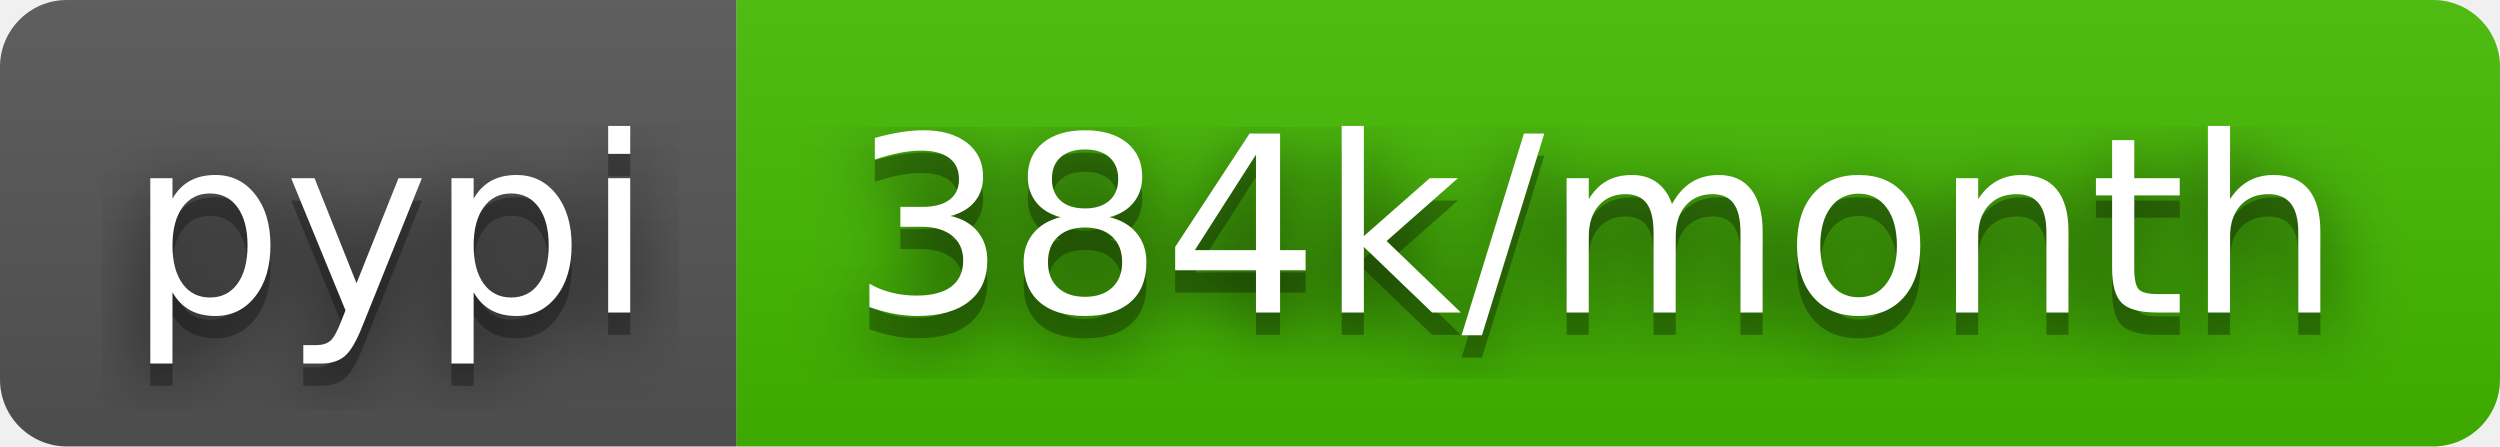
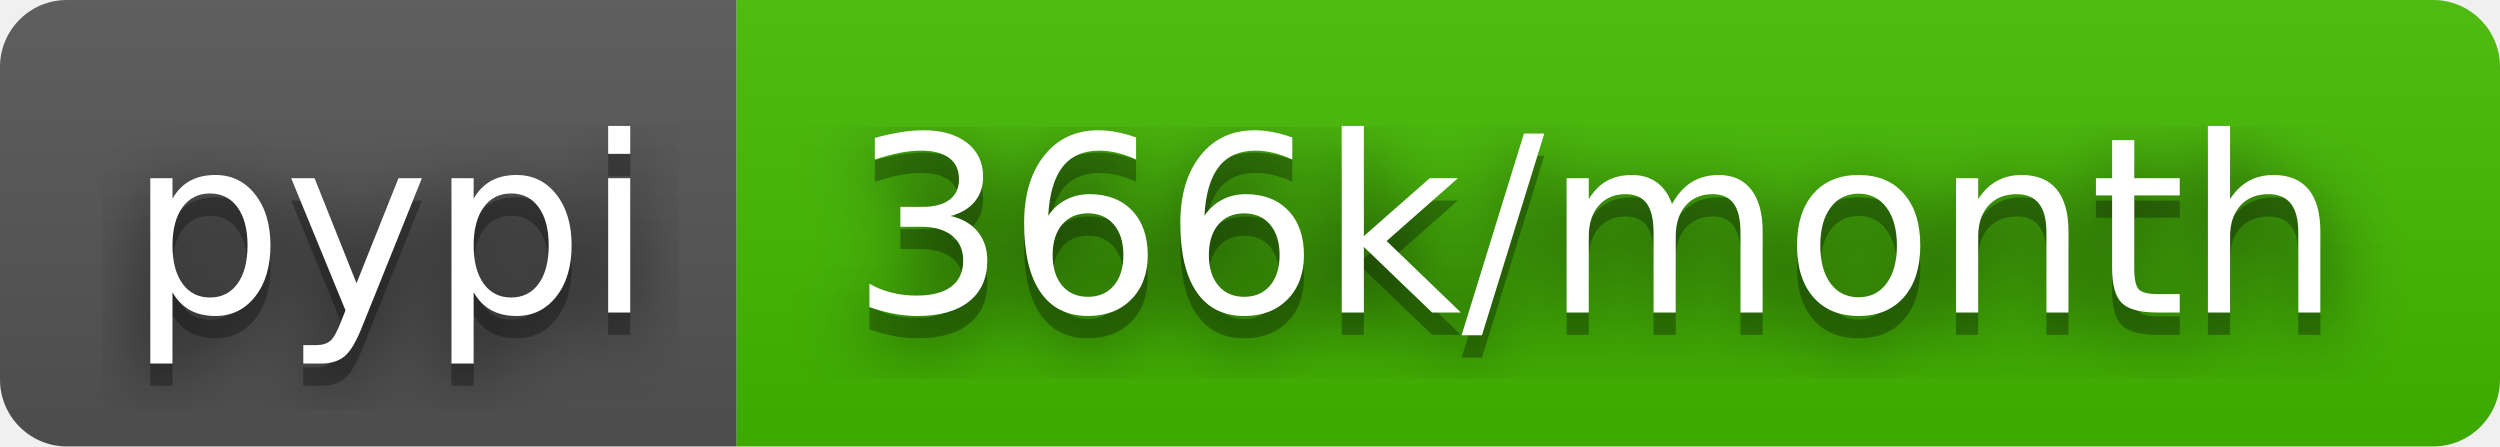
- <svg xmlns="http://www.w3.org/2000/svg" width="112" height="20" role="img" aria-label="pypi: 384k/month">
+ <svg xmlns="http://www.w3.org/2000/svg" width="112" height="20" role="img" aria-label="pypi: 366k/month">
  <filter id="blur">
    <feGaussianBlur stdDeviation="16" />
  </filter>
  <linearGradient id="s" x2="0" y2="100%">
    <stop offset="0" stop-color="#bbb" stop-opacity=".1" />
    <stop offset="1" stop-opacity=".1" />
  </linearGradient>
  <clipPath id="r">
    <rect width="112" height="20" rx="3" />
  </clipPath>
  <g clip-path="url(#r)">
    <rect width="33" height="20" fill="#555" />
    <rect x="33" width="79" height="20" fill="#4b0" />
    <rect width="112" height="20" fill="url(#s)" />
  </g>
  <g fill="#fff" text-anchor="middle" font-family="Verdana,Geneva,DejaVu Sans,sans-serif" text-rendering="geometricPrecision" font-size="110">
    <g transform="scale(.1)">
      <g aria-hidden="true" fill="#010101">
        <text x="175" y="150" fill-opacity=".8" filter="url(#blur)" textLength="230">pypi</text>
        <text x="175" y="150" fill-opacity=".3" textLength="230">pypi</text>
      </g>
      <text x="175" y="140" textLength="230">pypi</text>
    </g>
    <g transform="scale(.1)">
      <g aria-hidden="true" fill="#010101">
-         <text x="715" y="150" fill-opacity=".8" filter="url(#blur)" textLength="690">384k/month</text>
-         <text x="715" y="150" fill-opacity=".3" textLength="690">384k/month</text>
+         <text x="715" y="150" fill-opacity=".8" filter="url(#blur)" textLength="690">366k/month</text>
+         <text x="715" y="150" fill-opacity=".3" textLength="690">366k/month</text>
      </g>
-       <text x="715" y="140" textLength="690">384k/month</text>
+       <text x="715" y="140" textLength="690">366k/month</text>
    </g>
  </g>
</svg>
